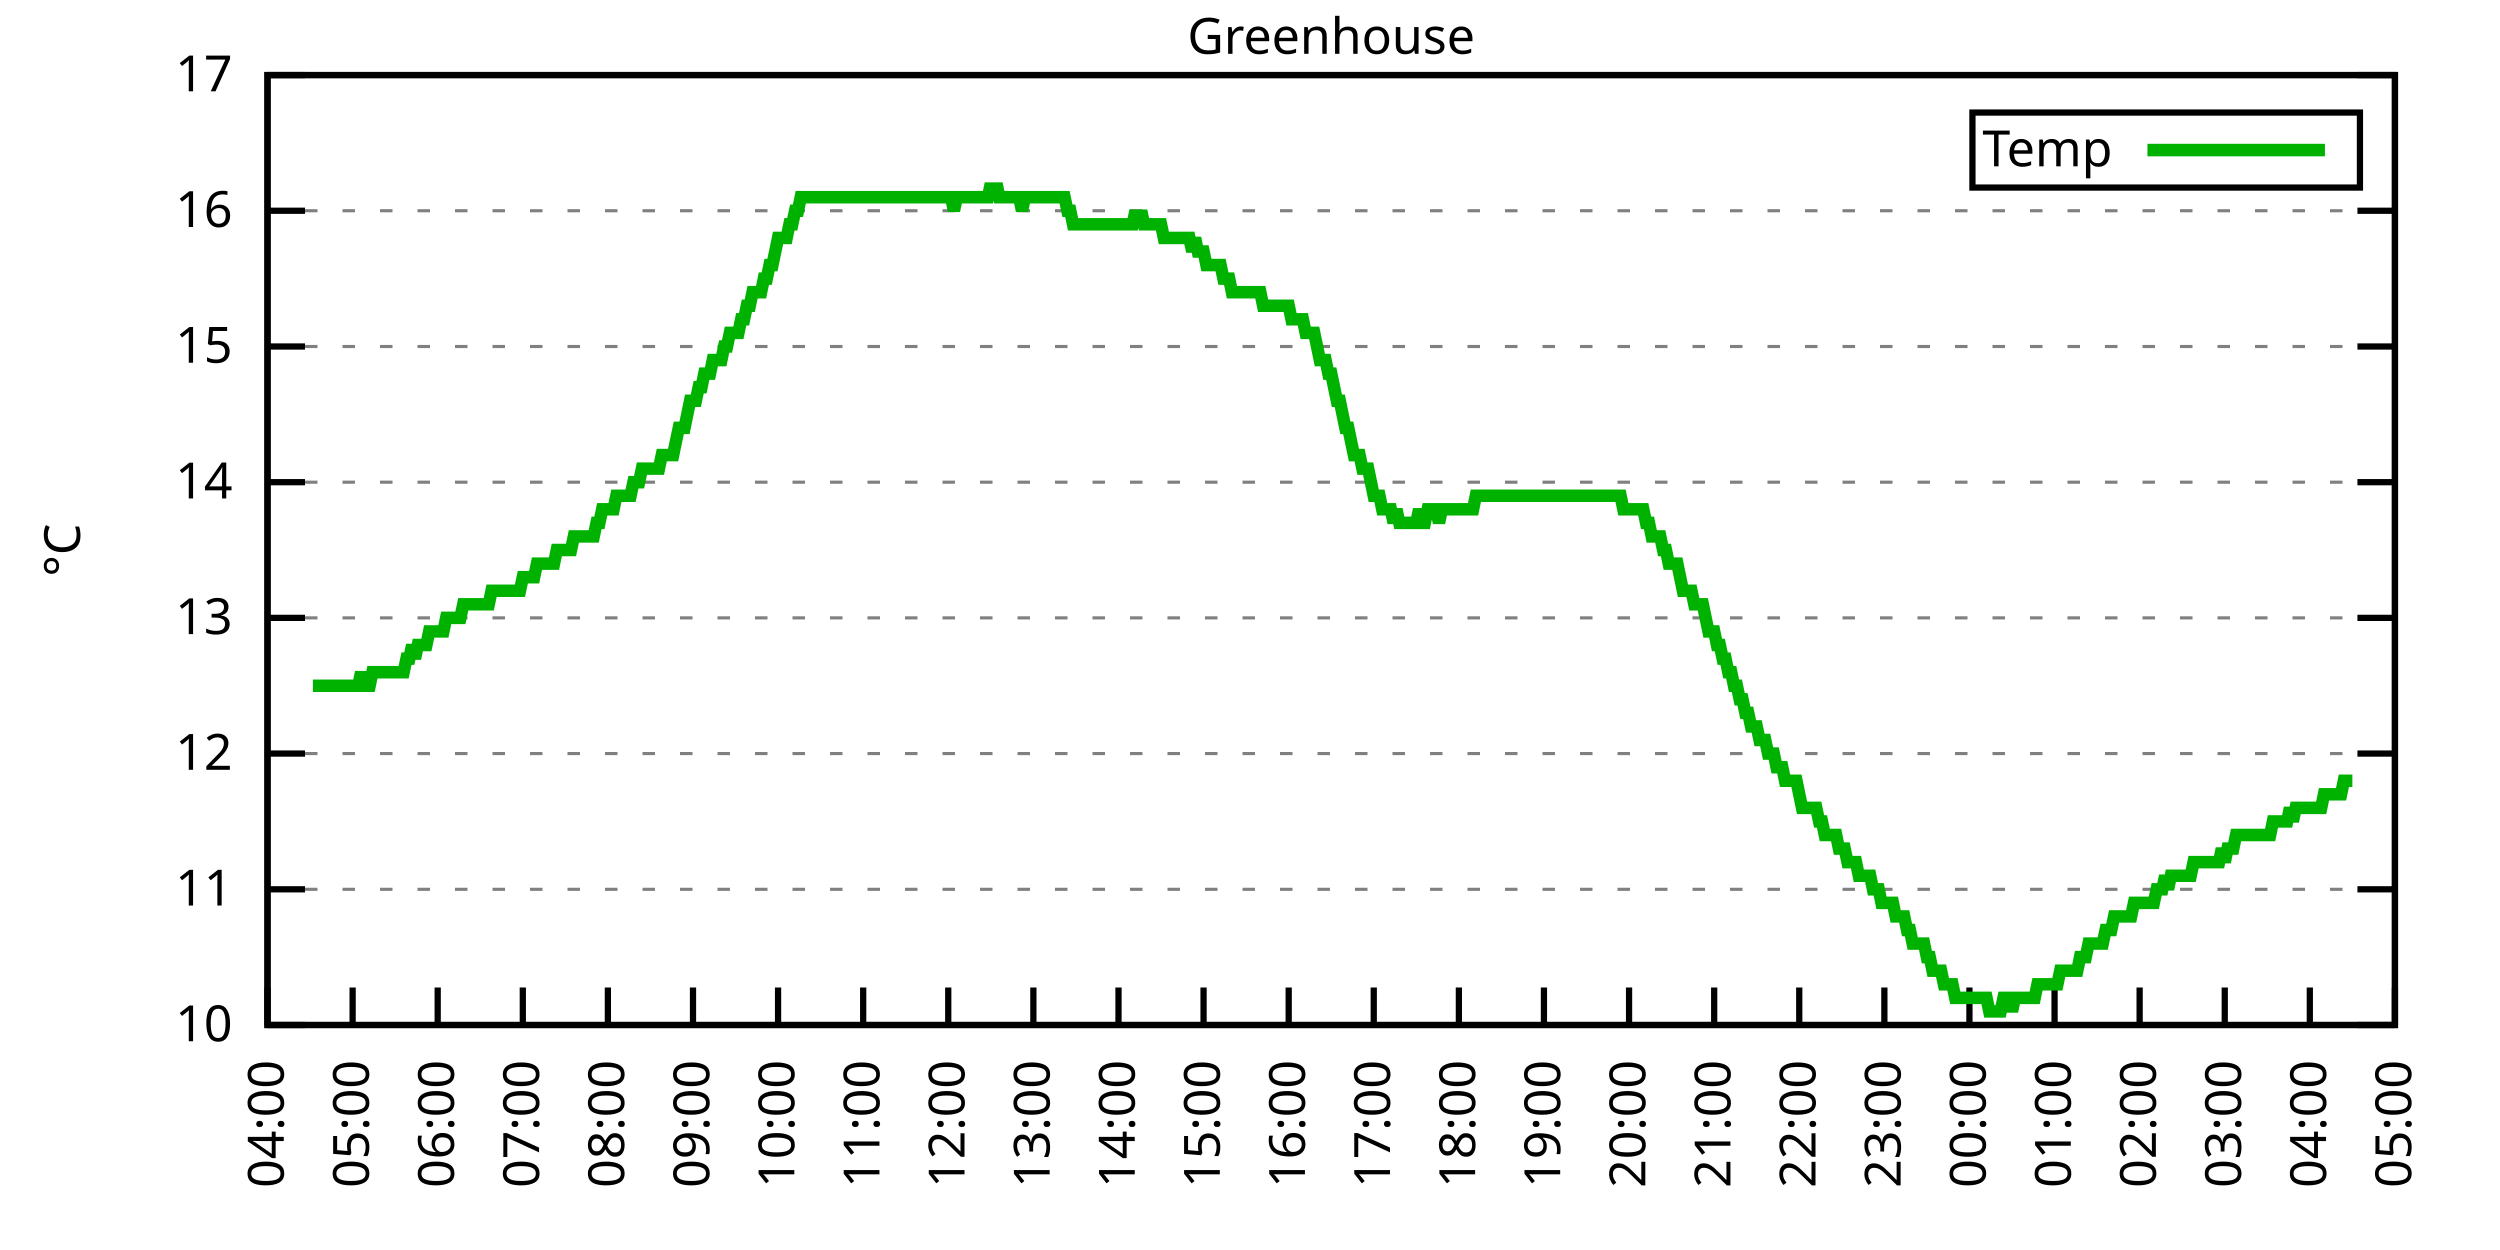
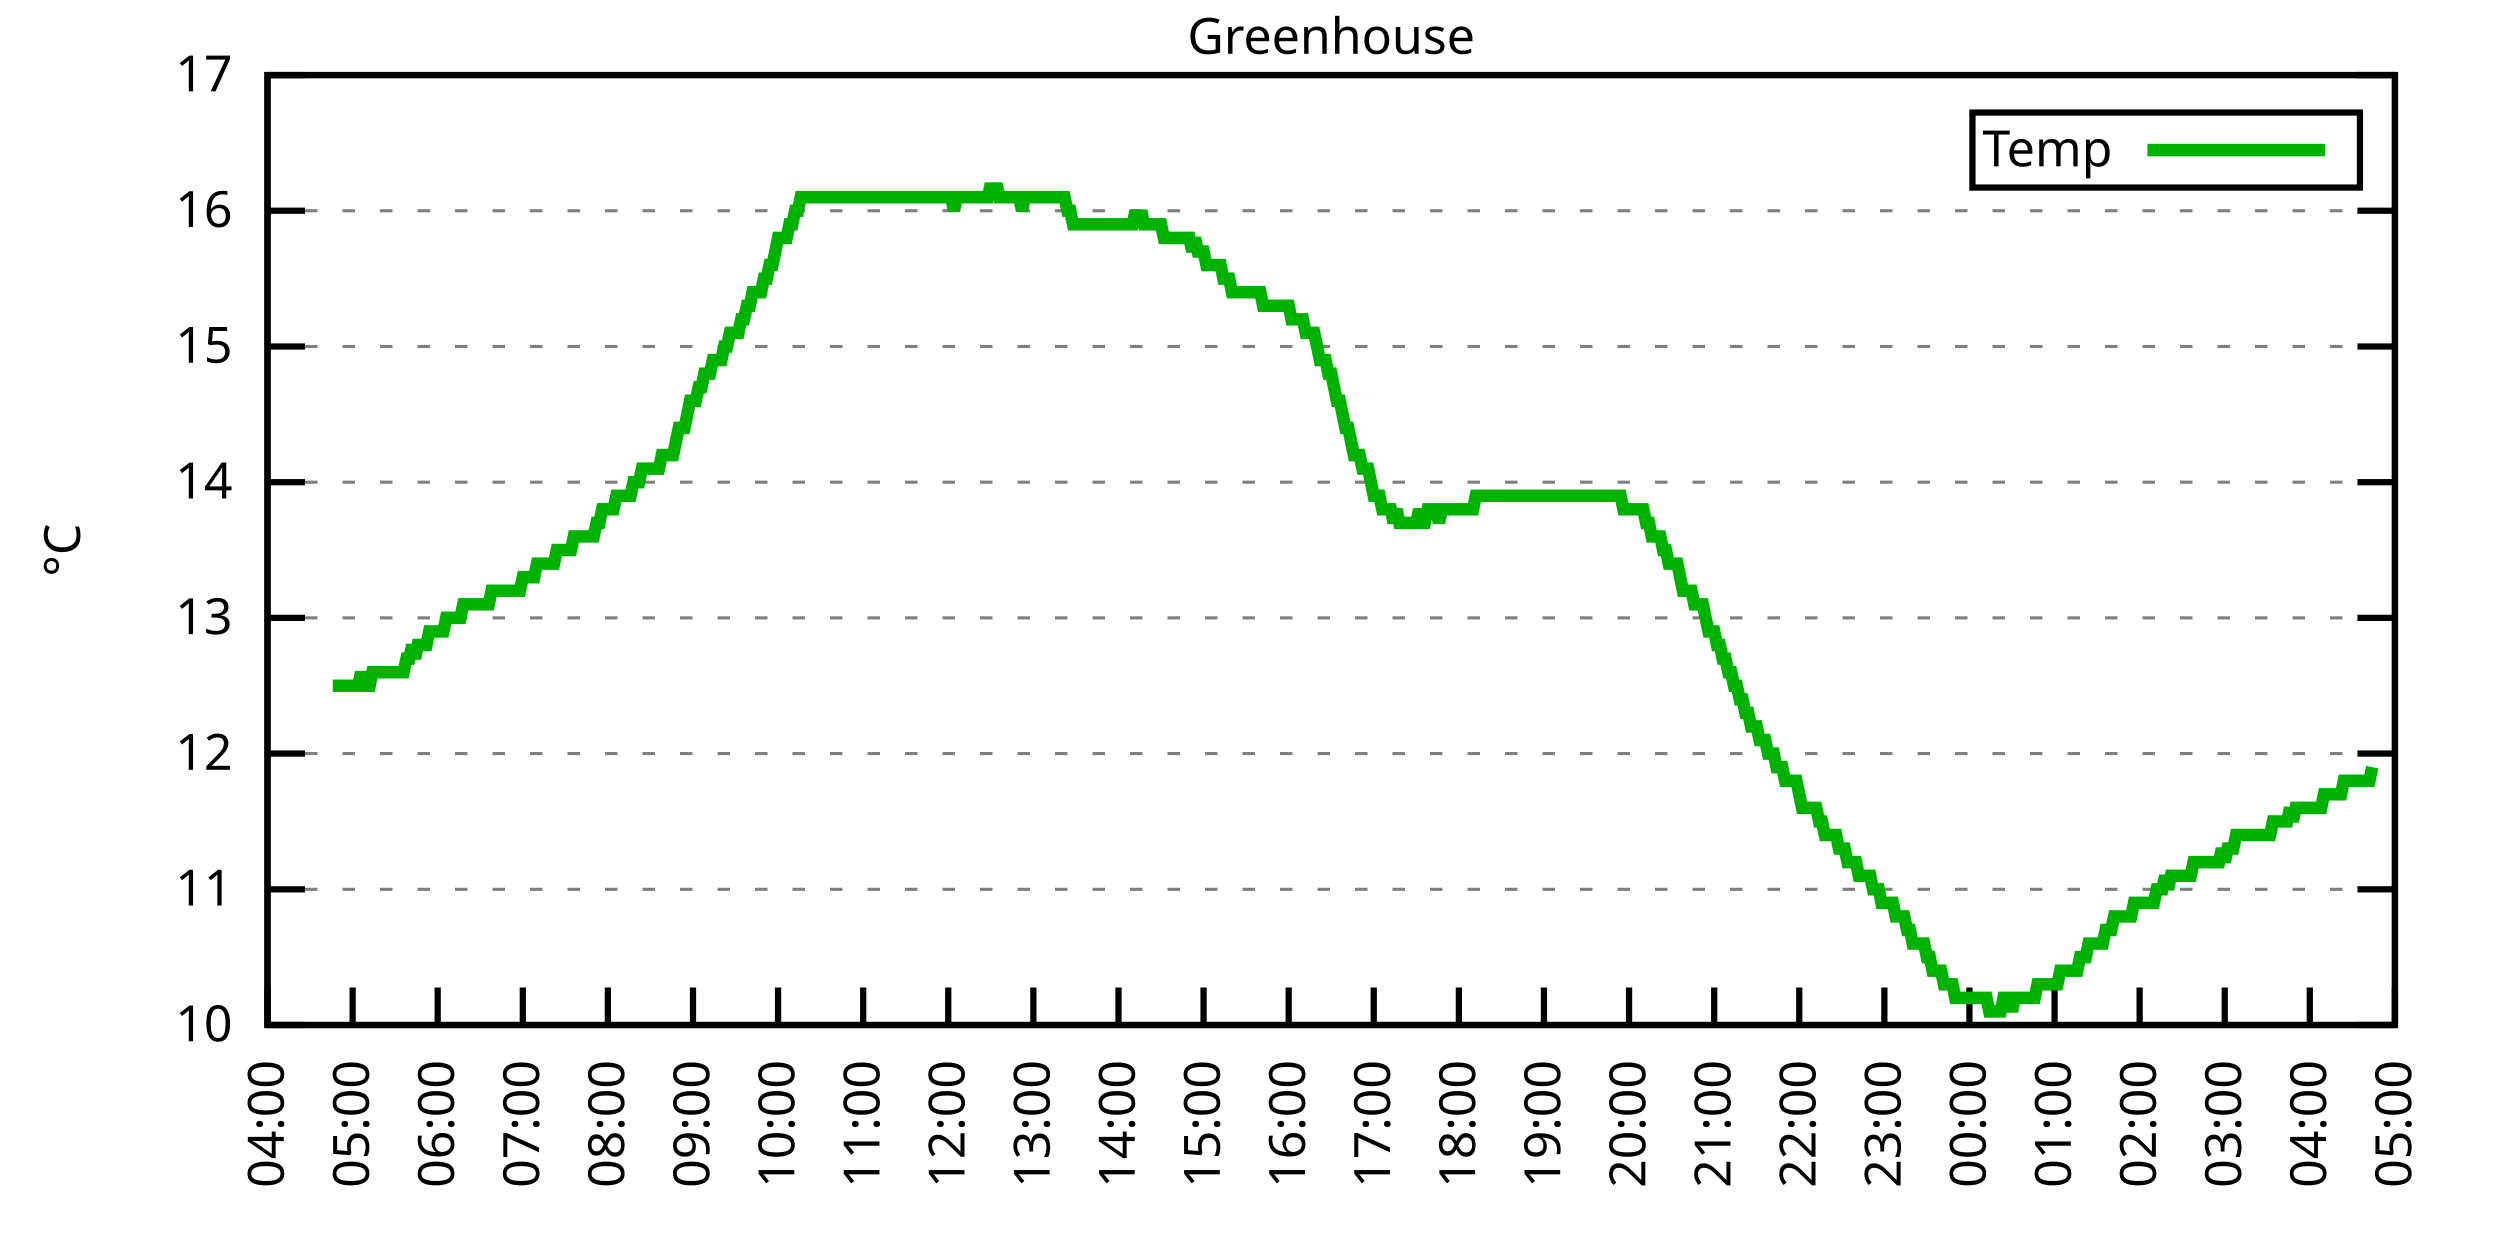
<svg xmlns="http://www.w3.org/2000/svg" xmlns:xlink="http://www.w3.org/1999/xlink" width="400" height="200" viewBox="0 0 400 200">
  <g id="gnuplot_canvas">
    <rect x="0" y="0" width="400" height="200" fill="none" />
    <defs>
      <circle id="gpDot" r="0.5" stroke-width="0.5" stroke="currentColor" />
      <path id="gpPt0" stroke-width="0.333" stroke="currentColor" d="M-1,0 h2 M0,-1 v2" />
      <path id="gpPt1" stroke-width="0.333" stroke="currentColor" d="M-1,-1 L1,1 M1,-1 L-1,1" />
      <path id="gpPt2" stroke-width="0.333" stroke="currentColor" d="M-1,0 L1,0 M0,-1 L0,1 M-1,-1 L1,1 M-1,1 L1,-1" />
      <rect id="gpPt3" stroke-width="0.333" stroke="currentColor" x="-1" y="-1" width="2" height="2" />
      <rect id="gpPt4" stroke-width="0.333" stroke="currentColor" fill="currentColor" x="-1" y="-1" width="2" height="2" />
      <circle id="gpPt5" stroke-width="0.333" stroke="currentColor" cx="0" cy="0" r="1" />
      <use xlink:href="#gpPt5" id="gpPt6" fill="currentColor" stroke="none" />
      <path id="gpPt7" stroke-width="0.333" stroke="currentColor" d="M0,-1.33 L-1.33,0.67 L1.33,0.67 z" />
      <use xlink:href="#gpPt7" id="gpPt8" fill="currentColor" stroke="none" />
      <use xlink:href="#gpPt7" id="gpPt9" stroke="currentColor" transform="rotate(180)" />
      <use xlink:href="#gpPt9" id="gpPt10" fill="currentColor" stroke="none" />
      <use xlink:href="#gpPt3" id="gpPt11" stroke="currentColor" transform="rotate(45)" />
      <use xlink:href="#gpPt11" id="gpPt12" fill="currentColor" stroke="none" />
      <path id="gpPt13" stroke-width="0.333" stroke="currentColor" d="M0,1.330 L1.265,0.411 L0.782,-1.067 L-0.782,-1.076 L-1.265,0.411 z" />
      <use xlink:href="#gpPt13" id="gpPt14" fill="currentColor" stroke="none" />
      <filter id="textbox" filterUnits="objectBoundingBox" x="0" y="0" height="1" width="1">
        <feFlood flood-color="white" flood-opacity="1" result="bgnd" />
        <feComposite in="SourceGraphic" in2="bgnd" operator="atop" />
      </filter>
      <filter id="greybox" filterUnits="objectBoundingBox" x="0" y="0" height="1" width="1">
        <feFlood flood-color="lightgrey" flood-opacity="1" result="grey" />
        <feComposite in="SourceGraphic" in2="grey" operator="atop" />
      </filter>
    </defs>
    <g fill="none" color="white" stroke="currentColor" stroke-width="1.00" stroke-linecap="butt" stroke-linejoin="miter">
</g>
    <g fill="none" color="black" stroke="currentColor" stroke-width="1.00" stroke-linecap="butt" stroke-linejoin="miter">
      <g stroke="none" shape-rendering="crispEdges">
        <polygon fill="rgb(255, 255, 255)" points="42.80,164.00 383.18,164.00 383.18,12.02 42.80,12.02 " />
      </g>
    </g>
    <g fill="none" color="black" stroke="currentColor" stroke-width="1.00" stroke-linecap="butt" stroke-linejoin="miter">
</g>
    <g fill="none" color="black" stroke="black" stroke-width="0.50" stroke-linecap="butt" stroke-linejoin="miter">
</g>
    <g fill="none" color="gray" stroke="currentColor" stroke-width="0.50" stroke-linecap="butt" stroke-linejoin="miter">
      <path stroke="gray" stroke-dasharray="2,4" class="gridline" d="M42.80,164.00 L383.19,164.00  " />
    </g>
    <g fill="none" color="gray" stroke="gray" stroke-width="1.00" stroke-linecap="butt" stroke-linejoin="miter">
</g>
    <g fill="none" color="black" stroke="currentColor" stroke-width="1.00" stroke-linecap="butt" stroke-linejoin="miter">
      <path stroke="black" d="M42.80,164.00 L48.80,164.00 M383.19,164.00 L377.19,164.00  " />
      <g transform="translate(37.20,166.60)" stroke="none" fill="black" font-family="Sans" font-size="8.00" text-anchor="end">
        <text>
          <tspan font-family="Sans"> 10</tspan>
        </text>
      </g>
    </g>
    <g fill="none" color="black" stroke="currentColor" stroke-width="1.00" stroke-linecap="butt" stroke-linejoin="miter">
</g>
    <g fill="none" color="black" stroke="black" stroke-width="0.50" stroke-linecap="butt" stroke-linejoin="miter">
</g>
    <g fill="none" color="gray" stroke="currentColor" stroke-width="0.50" stroke-linecap="butt" stroke-linejoin="miter">
      <path stroke="gray" stroke-dasharray="2,4" class="gridline" d="M42.80,142.29 L383.19,142.29  " />
    </g>
    <g fill="none" color="gray" stroke="gray" stroke-width="1.00" stroke-linecap="butt" stroke-linejoin="miter">
</g>
    <g fill="none" color="black" stroke="currentColor" stroke-width="1.00" stroke-linecap="butt" stroke-linejoin="miter">
      <path stroke="black" d="M42.80,142.29 L48.80,142.29 M383.19,142.29 L377.19,142.29  " />
      <g transform="translate(37.20,144.89)" stroke="none" fill="black" font-family="Sans" font-size="8.00" text-anchor="end">
        <text>
          <tspan font-family="Sans"> 11</tspan>
        </text>
      </g>
    </g>
    <g fill="none" color="black" stroke="currentColor" stroke-width="1.00" stroke-linecap="butt" stroke-linejoin="miter">
</g>
    <g fill="none" color="black" stroke="black" stroke-width="0.50" stroke-linecap="butt" stroke-linejoin="miter">
</g>
    <g fill="none" color="gray" stroke="currentColor" stroke-width="0.50" stroke-linecap="butt" stroke-linejoin="miter">
      <path stroke="gray" stroke-dasharray="2,4" class="gridline" d="M42.80,120.57 L383.19,120.57  " />
    </g>
    <g fill="none" color="gray" stroke="gray" stroke-width="1.00" stroke-linecap="butt" stroke-linejoin="miter">
</g>
    <g fill="none" color="black" stroke="currentColor" stroke-width="1.00" stroke-linecap="butt" stroke-linejoin="miter">
      <path stroke="black" d="M42.80,120.57 L48.80,120.57 M383.19,120.57 L377.19,120.57  " />
      <g transform="translate(37.20,123.17)" stroke="none" fill="black" font-family="Sans" font-size="8.00" text-anchor="end">
        <text>
          <tspan font-family="Sans"> 12</tspan>
        </text>
      </g>
    </g>
    <g fill="none" color="black" stroke="currentColor" stroke-width="1.00" stroke-linecap="butt" stroke-linejoin="miter">
</g>
    <g fill="none" color="black" stroke="black" stroke-width="0.50" stroke-linecap="butt" stroke-linejoin="miter">
</g>
    <g fill="none" color="gray" stroke="currentColor" stroke-width="0.50" stroke-linecap="butt" stroke-linejoin="miter">
      <path stroke="gray" stroke-dasharray="2,4" class="gridline" d="M42.80,98.86 L383.19,98.86  " />
    </g>
    <g fill="none" color="gray" stroke="gray" stroke-width="1.00" stroke-linecap="butt" stroke-linejoin="miter">
</g>
    <g fill="none" color="black" stroke="currentColor" stroke-width="1.00" stroke-linecap="butt" stroke-linejoin="miter">
      <path stroke="black" d="M42.80,98.86 L48.80,98.86 M383.19,98.86 L377.19,98.86  " />
      <g transform="translate(37.20,101.46)" stroke="none" fill="black" font-family="Sans" font-size="8.00" text-anchor="end">
        <text>
          <tspan font-family="Sans"> 13</tspan>
        </text>
      </g>
    </g>
    <g fill="none" color="black" stroke="currentColor" stroke-width="1.00" stroke-linecap="butt" stroke-linejoin="miter">
</g>
    <g fill="none" color="black" stroke="black" stroke-width="0.50" stroke-linecap="butt" stroke-linejoin="miter">
</g>
    <g fill="none" color="gray" stroke="currentColor" stroke-width="0.50" stroke-linecap="butt" stroke-linejoin="miter">
      <path stroke="gray" stroke-dasharray="2,4" class="gridline" d="M42.80,77.15 L383.19,77.15  " />
    </g>
    <g fill="none" color="gray" stroke="gray" stroke-width="1.00" stroke-linecap="butt" stroke-linejoin="miter">
</g>
    <g fill="none" color="black" stroke="currentColor" stroke-width="1.00" stroke-linecap="butt" stroke-linejoin="miter">
      <path stroke="black" d="M42.80,77.15 L48.80,77.15 M383.19,77.15 L377.19,77.15  " />
      <g transform="translate(37.20,79.75)" stroke="none" fill="black" font-family="Sans" font-size="8.00" text-anchor="end">
        <text>
          <tspan font-family="Sans"> 14</tspan>
        </text>
      </g>
    </g>
    <g fill="none" color="black" stroke="currentColor" stroke-width="1.00" stroke-linecap="butt" stroke-linejoin="miter">
</g>
    <g fill="none" color="black" stroke="black" stroke-width="0.50" stroke-linecap="butt" stroke-linejoin="miter">
</g>
    <g fill="none" color="gray" stroke="currentColor" stroke-width="0.50" stroke-linecap="butt" stroke-linejoin="miter">
      <path stroke="gray" stroke-dasharray="2,4" class="gridline" d="M42.80,55.44 L383.19,55.44  " />
    </g>
    <g fill="none" color="gray" stroke="gray" stroke-width="1.00" stroke-linecap="butt" stroke-linejoin="miter">
</g>
    <g fill="none" color="black" stroke="currentColor" stroke-width="1.00" stroke-linecap="butt" stroke-linejoin="miter">
      <path stroke="black" d="M42.80,55.44 L48.80,55.44 M383.19,55.44 L377.19,55.44  " />
      <g transform="translate(37.20,58.04)" stroke="none" fill="black" font-family="Sans" font-size="8.00" text-anchor="end">
        <text>
          <tspan font-family="Sans"> 15</tspan>
        </text>
      </g>
    </g>
    <g fill="none" color="black" stroke="currentColor" stroke-width="1.00" stroke-linecap="butt" stroke-linejoin="miter">
</g>
    <g fill="none" color="black" stroke="black" stroke-width="0.50" stroke-linecap="butt" stroke-linejoin="miter">
</g>
    <g fill="none" color="gray" stroke="currentColor" stroke-width="0.50" stroke-linecap="butt" stroke-linejoin="miter">
      <path stroke="gray" stroke-dasharray="2,4" class="gridline" d="M42.80,33.72 L383.19,33.72  " />
    </g>
    <g fill="none" color="gray" stroke="gray" stroke-width="1.00" stroke-linecap="butt" stroke-linejoin="miter">
</g>
    <g fill="none" color="black" stroke="currentColor" stroke-width="1.00" stroke-linecap="butt" stroke-linejoin="miter">
      <path stroke="black" d="M42.80,33.72 L48.80,33.72 M383.19,33.72 L377.19,33.72  " />
      <g transform="translate(37.20,36.32)" stroke="none" fill="black" font-family="Sans" font-size="8.00" text-anchor="end">
        <text>
          <tspan font-family="Sans"> 16</tspan>
        </text>
      </g>
    </g>
    <g fill="none" color="black" stroke="currentColor" stroke-width="1.00" stroke-linecap="butt" stroke-linejoin="miter">
</g>
    <g fill="none" color="black" stroke="black" stroke-width="0.50" stroke-linecap="butt" stroke-linejoin="miter">
</g>
    <g fill="none" color="gray" stroke="currentColor" stroke-width="0.50" stroke-linecap="butt" stroke-linejoin="miter">
      <path stroke="gray" stroke-dasharray="2,4" class="gridline" d="M42.80,12.01 L383.19,12.01  " />
    </g>
    <g fill="none" color="gray" stroke="gray" stroke-width="1.00" stroke-linecap="butt" stroke-linejoin="miter">
</g>
    <g fill="none" color="black" stroke="currentColor" stroke-width="1.00" stroke-linecap="butt" stroke-linejoin="miter">
      <path stroke="black" d="M42.80,12.01 L48.80,12.01 M383.19,12.01 L377.19,12.01  " />
      <g transform="translate(37.20,14.61)" stroke="none" fill="black" font-family="Sans" font-size="8.00" text-anchor="end">
        <text>
          <tspan font-family="Sans"> 17</tspan>
        </text>
      </g>
    </g>
    <g fill="none" color="black" stroke="currentColor" stroke-width="1.00" stroke-linecap="butt" stroke-linejoin="miter">
      <path stroke="black" d="M42.80,164.00 L42.80,158.00  " />
      <g transform="translate(45.40,169.60) rotate(270.00)" stroke="none" fill="black" font-family="Sans" font-size="8.00" text-anchor="end">
        <text>
          <tspan font-family="Sans">04:00</tspan>
        </text>
      </g>
    </g>
    <g fill="none" color="black" stroke="currentColor" stroke-width="1.00" stroke-linecap="butt" stroke-linejoin="miter">
      <path stroke="black" d="M56.42,164.00 L56.42,158.00  " />
      <g transform="translate(59.02,169.60) rotate(270.00)" stroke="none" fill="black" font-family="Sans" font-size="8.00" text-anchor="end">
        <text>
          <tspan font-family="Sans">05:00</tspan>
        </text>
      </g>
    </g>
    <g fill="none" color="black" stroke="currentColor" stroke-width="1.00" stroke-linecap="butt" stroke-linejoin="miter">
      <path stroke="black" d="M70.03,164.00 L70.03,158.00  " />
      <g transform="translate(72.63,169.60) rotate(270.00)" stroke="none" fill="black" font-family="Sans" font-size="8.00" text-anchor="end">
        <text>
          <tspan font-family="Sans">06:00</tspan>
        </text>
      </g>
    </g>
    <g fill="none" color="black" stroke="currentColor" stroke-width="1.00" stroke-linecap="butt" stroke-linejoin="miter">
      <path stroke="black" d="M83.65,164.00 L83.65,158.00  " />
      <g transform="translate(86.25,169.60) rotate(270.00)" stroke="none" fill="black" font-family="Sans" font-size="8.00" text-anchor="end">
        <text>
          <tspan font-family="Sans">07:00</tspan>
        </text>
      </g>
    </g>
    <g fill="none" color="black" stroke="currentColor" stroke-width="1.00" stroke-linecap="butt" stroke-linejoin="miter">
      <path stroke="black" d="M97.26,164.00 L97.26,158.00  " />
      <g transform="translate(99.86,169.60) rotate(270.00)" stroke="none" fill="black" font-family="Sans" font-size="8.00" text-anchor="end">
        <text>
          <tspan font-family="Sans">08:00</tspan>
        </text>
      </g>
    </g>
    <g fill="none" color="black" stroke="currentColor" stroke-width="1.00" stroke-linecap="butt" stroke-linejoin="miter">
      <path stroke="black" d="M110.88,164.00 L110.88,158.00  " />
      <g transform="translate(113.48,169.60) rotate(270.00)" stroke="none" fill="black" font-family="Sans" font-size="8.00" text-anchor="end">
        <text>
          <tspan font-family="Sans">09:00</tspan>
        </text>
      </g>
    </g>
    <g fill="none" color="black" stroke="currentColor" stroke-width="1.00" stroke-linecap="butt" stroke-linejoin="miter">
      <path stroke="black" d="M124.49,164.00 L124.49,158.00  " />
      <g transform="translate(127.09,169.60) rotate(270.00)" stroke="none" fill="black" font-family="Sans" font-size="8.00" text-anchor="end">
        <text>
          <tspan font-family="Sans">10:00</tspan>
        </text>
      </g>
    </g>
    <g fill="none" color="black" stroke="currentColor" stroke-width="1.00" stroke-linecap="butt" stroke-linejoin="miter">
      <path stroke="black" d="M138.11,164.00 L138.11,158.00  " />
      <g transform="translate(140.71,169.60) rotate(270.00)" stroke="none" fill="black" font-family="Sans" font-size="8.00" text-anchor="end">
        <text>
          <tspan font-family="Sans">11:00</tspan>
        </text>
      </g>
    </g>
    <g fill="none" color="black" stroke="currentColor" stroke-width="1.00" stroke-linecap="butt" stroke-linejoin="miter">
      <path stroke="black" d="M151.72,164.00 L151.72,158.00  " />
      <g transform="translate(154.32,169.60) rotate(270.00)" stroke="none" fill="black" font-family="Sans" font-size="8.00" text-anchor="end">
        <text>
          <tspan font-family="Sans">12:00</tspan>
        </text>
      </g>
    </g>
    <g fill="none" color="black" stroke="currentColor" stroke-width="1.00" stroke-linecap="butt" stroke-linejoin="miter">
      <path stroke="black" d="M165.34,164.00 L165.34,158.00  " />
      <g transform="translate(167.94,169.60) rotate(270.00)" stroke="none" fill="black" font-family="Sans" font-size="8.00" text-anchor="end">
        <text>
          <tspan font-family="Sans">13:00</tspan>
        </text>
      </g>
    </g>
    <g fill="none" color="black" stroke="currentColor" stroke-width="1.00" stroke-linecap="butt" stroke-linejoin="miter">
      <path stroke="black" d="M178.96,164.00 L178.96,158.00  " />
      <g transform="translate(181.56,169.60) rotate(270.00)" stroke="none" fill="black" font-family="Sans" font-size="8.00" text-anchor="end">
        <text>
          <tspan font-family="Sans">14:00</tspan>
        </text>
      </g>
    </g>
    <g fill="none" color="black" stroke="currentColor" stroke-width="1.00" stroke-linecap="butt" stroke-linejoin="miter">
      <path stroke="black" d="M192.57,164.00 L192.57,158.00  " />
      <g transform="translate(195.17,169.60) rotate(270.00)" stroke="none" fill="black" font-family="Sans" font-size="8.00" text-anchor="end">
        <text>
          <tspan font-family="Sans">15:00</tspan>
        </text>
      </g>
    </g>
    <g fill="none" color="black" stroke="currentColor" stroke-width="1.00" stroke-linecap="butt" stroke-linejoin="miter">
      <path stroke="black" d="M206.19,164.00 L206.19,158.00  " />
      <g transform="translate(208.79,169.60) rotate(270.00)" stroke="none" fill="black" font-family="Sans" font-size="8.00" text-anchor="end">
        <text>
          <tspan font-family="Sans">16:00</tspan>
        </text>
      </g>
    </g>
    <g fill="none" color="black" stroke="currentColor" stroke-width="1.00" stroke-linecap="butt" stroke-linejoin="miter">
      <path stroke="black" d="M219.80,164.00 L219.80,158.00  " />
      <g transform="translate(222.40,169.60) rotate(270.00)" stroke="none" fill="black" font-family="Sans" font-size="8.00" text-anchor="end">
        <text>
          <tspan font-family="Sans">17:00</tspan>
        </text>
      </g>
    </g>
    <g fill="none" color="black" stroke="currentColor" stroke-width="1.00" stroke-linecap="butt" stroke-linejoin="miter">
      <path stroke="black" d="M233.42,164.00 L233.42,158.00  " />
      <g transform="translate(236.02,169.60) rotate(270.00)" stroke="none" fill="black" font-family="Sans" font-size="8.00" text-anchor="end">
        <text>
          <tspan font-family="Sans">18:00</tspan>
        </text>
      </g>
    </g>
    <g fill="none" color="black" stroke="currentColor" stroke-width="1.00" stroke-linecap="butt" stroke-linejoin="miter">
      <path stroke="black" d="M247.03,164.00 L247.03,158.00  " />
      <g transform="translate(249.63,169.60) rotate(270.00)" stroke="none" fill="black" font-family="Sans" font-size="8.00" text-anchor="end">
        <text>
          <tspan font-family="Sans">19:00</tspan>
        </text>
      </g>
    </g>
    <g fill="none" color="black" stroke="currentColor" stroke-width="1.00" stroke-linecap="butt" stroke-linejoin="miter">
      <path stroke="black" d="M260.65,164.00 L260.65,158.00  " />
      <g transform="translate(263.25,169.60) rotate(270.00)" stroke="none" fill="black" font-family="Sans" font-size="8.00" text-anchor="end">
        <text>
          <tspan font-family="Sans">20:00</tspan>
        </text>
      </g>
    </g>
    <g fill="none" color="black" stroke="currentColor" stroke-width="1.00" stroke-linecap="butt" stroke-linejoin="miter">
      <path stroke="black" d="M274.27,164.00 L274.27,158.00  " />
      <g transform="translate(276.87,169.60) rotate(270.00)" stroke="none" fill="black" font-family="Sans" font-size="8.00" text-anchor="end">
        <text>
          <tspan font-family="Sans">21:00</tspan>
        </text>
      </g>
    </g>
    <g fill="none" color="black" stroke="currentColor" stroke-width="1.00" stroke-linecap="butt" stroke-linejoin="miter">
      <path stroke="black" d="M287.88,164.00 L287.88,158.00  " />
      <g transform="translate(290.48,169.60) rotate(270.00)" stroke="none" fill="black" font-family="Sans" font-size="8.00" text-anchor="end">
        <text>
          <tspan font-family="Sans">22:00</tspan>
        </text>
      </g>
    </g>
    <g fill="none" color="black" stroke="currentColor" stroke-width="1.00" stroke-linecap="butt" stroke-linejoin="miter">
      <path stroke="black" d="M301.50,164.00 L301.50,158.00  " />
      <g transform="translate(304.10,169.60) rotate(270.00)" stroke="none" fill="black" font-family="Sans" font-size="8.00" text-anchor="end">
        <text>
          <tspan font-family="Sans">23:00</tspan>
        </text>
      </g>
    </g>
    <g fill="none" color="black" stroke="currentColor" stroke-width="1.00" stroke-linecap="butt" stroke-linejoin="miter">
      <path stroke="black" d="M315.11,164.00 L315.11,158.00  " />
      <g transform="translate(317.71,169.60) rotate(270.00)" stroke="none" fill="black" font-family="Sans" font-size="8.00" text-anchor="end">
        <text>
          <tspan font-family="Sans">00:00</tspan>
        </text>
      </g>
    </g>
    <g fill="none" color="black" stroke="currentColor" stroke-width="1.00" stroke-linecap="butt" stroke-linejoin="miter">
      <path stroke="black" d="M328.73,164.00 L328.73,158.00  " />
      <g transform="translate(331.33,169.60) rotate(270.00)" stroke="none" fill="black" font-family="Sans" font-size="8.00" text-anchor="end">
        <text>
          <tspan font-family="Sans">01:00</tspan>
        </text>
      </g>
    </g>
    <g fill="none" color="black" stroke="currentColor" stroke-width="1.00" stroke-linecap="butt" stroke-linejoin="miter">
      <path stroke="black" d="M342.34,164.00 L342.34,158.00  " />
      <g transform="translate(344.94,169.60) rotate(270.00)" stroke="none" fill="black" font-family="Sans" font-size="8.00" text-anchor="end">
        <text>
          <tspan font-family="Sans">02:00</tspan>
        </text>
      </g>
    </g>
    <g fill="none" color="black" stroke="currentColor" stroke-width="1.00" stroke-linecap="butt" stroke-linejoin="miter">
      <path stroke="black" d="M355.96,164.00 L355.96,158.00  " />
      <g transform="translate(358.56,169.60) rotate(270.00)" stroke="none" fill="black" font-family="Sans" font-size="8.00" text-anchor="end">
        <text>
          <tspan font-family="Sans">03:00</tspan>
        </text>
      </g>
    </g>
    <g fill="none" color="black" stroke="currentColor" stroke-width="1.00" stroke-linecap="butt" stroke-linejoin="miter">
      <path stroke="black" d="M369.57,164.00 L369.57,158.00  " />
      <g transform="translate(372.17,169.60) rotate(270.00)" stroke="none" fill="black" font-family="Sans" font-size="8.00" text-anchor="end">
        <text>
          <tspan font-family="Sans">04:00</tspan>
        </text>
      </g>
    </g>
    <g fill="none" color="black" stroke="currentColor" stroke-width="1.00" stroke-linecap="butt" stroke-linejoin="miter">
      <path stroke="black" d="M383.19,164.00 L383.19,158.00  " />
      <g transform="translate(385.79,169.60) rotate(270.00)" stroke="none" fill="black" font-family="Sans" font-size="8.00" text-anchor="end">
        <text>
          <tspan font-family="Sans">05:00</tspan>
        </text>
      </g>
    </g>
    <g fill="none" color="black" stroke="currentColor" stroke-width="1.00" stroke-linecap="butt" stroke-linejoin="miter">
</g>
    <g fill="none" color="black" stroke="currentColor" stroke-width="1.00" stroke-linecap="butt" stroke-linejoin="miter">
      <path stroke="black" d="M42.80,12.01 L42.80,164.00 L383.19,164.00 L383.19,12.01 L42.80,12.01 Z  " />
    </g>
    <g fill="none" color="black" stroke="currentColor" stroke-width="1.00" stroke-linecap="butt" stroke-linejoin="miter">
</g>
    <g fill="none" color="black" stroke="currentColor" stroke-width="1.00" stroke-linecap="butt" stroke-linejoin="miter">
      <path stroke="black" d="M315.59,30.01 L315.59,18.01 L377.59,18.01 L377.59,30.01 L315.59,30.01 Z  " />
    </g>
    <g id="Greenhouse_plot_1">
      <g fill="none" color="white" stroke="black" stroke-width="2.00" stroke-linecap="butt" stroke-linejoin="miter">
</g>
      <g fill="none" color="black" stroke="currentColor" stroke-width="2.00" stroke-linecap="butt" stroke-linejoin="miter">
        <g transform="translate(337.99,26.61)" stroke="none" fill="black" font-family="Sans" font-size="8.00" text-anchor="end">
          <text>
            <tspan font-family="Sans">Temp</tspan>
          </text>
        </g>
      </g>
      <g fill="none" color="black" stroke="currentColor" stroke-width="2.00" stroke-linecap="butt" stroke-linejoin="miter">
-         <path stroke="rgb(  0, 178,   0)" d="M343.59,24.01 L371.99,24.01 M50.06,109.72 L50.52,109.72 L50.97,109.72 L51.42,109.72 L51.88,109.72 L52.33,109.72   L52.78,109.72 L53.24,109.72 L53.69,109.72 L54.15,109.72 L54.60,109.72 L55.05,109.72 L55.51,109.72 L55.96,109.72   L56.42,109.72 L56.87,109.72 L57.32,109.72 L57.78,107.55 L58.23,109.72 L58.68,109.72 L59.14,109.72 L59.59,107.55   L60.05,107.55 L60.50,107.55 L60.95,107.55 L61.41,107.55 L61.86,107.55 L62.32,107.55 L62.77,107.55 L63.22,107.55   L63.68,107.55 L64.13,107.55 L64.58,107.55 L65.04,105.38 L65.49,105.38 L65.95,103.20 L66.40,105.38 L66.85,103.20   L67.31,103.20 L67.76,103.20 L68.22,103.20 L68.67,101.03 L69.12,101.03 L69.58,101.03 L70.03,101.03 L70.49,101.03   L70.94,101.03 L71.39,98.86 L71.85,98.86 L72.30,98.86 L72.75,98.86 L73.21,98.86 L73.66,98.86 L74.12,96.69   L74.57,96.69 L75.02,96.69 L75.48,96.69 L75.93,96.69 L76.39,96.69 L76.84,96.69 L77.29,96.69 L77.75,96.69   L78.20,96.69 L78.65,94.52 L79.11,94.52 L79.56,94.52 L80.02,94.52 L80.47,94.52 L80.92,94.52 L81.38,94.52   L81.83,94.52 L82.29,94.52 L82.74,94.52 L83.19,94.52 L83.65,92.35 L84.10,92.35 L84.55,92.35 L85.01,92.35   L85.46,92.35 L85.92,90.18 L86.37,90.18 L86.82,90.18 L87.28,90.18 L87.73,90.18 L88.19,90.18 L88.64,90.18   L89.09,88.00 L89.55,88.00 L90.00,88.00 L90.45,88.00 L90.91,88.00 L91.36,88.00 L91.82,85.83 L92.27,85.83   L92.72,85.83 L93.18,85.83 L93.63,85.83 L94.09,85.83 L94.54,85.83 L94.99,85.83 L95.45,83.66 L95.90,83.66   L96.35,81.49 L96.81,81.49 L97.26,81.49 L97.72,81.49 L98.17,81.49 L98.62,79.32 L99.08,79.32 L99.53,79.32   L99.99,79.32 L100.44,79.32 L100.89,79.32 L101.35,77.15 L101.80,77.15 L102.25,77.15 L102.71,74.98 L103.16,74.98   L103.62,74.98 L104.07,74.98 L104.52,74.98 L104.98,74.98 L105.43,74.98 L105.89,72.81 L106.34,72.81 L106.79,72.81   L107.25,72.81 L107.70,72.81 L108.15,70.63 L108.61,68.46 L109.06,68.46 L109.52,68.46 L109.97,66.29 L110.42,64.12   L110.88,64.12 L111.33,64.12 L111.79,61.95 L112.24,61.95 L112.69,59.78 L113.15,59.78 L113.60,59.78 L114.05,57.61   L114.51,57.61 L114.96,57.61 L115.42,57.61 L115.87,55.44 L116.32,55.44 L116.78,53.26 L117.23,53.26 L117.69,53.26   L118.14,53.26 L118.59,51.09 L119.05,51.09 L119.50,48.92 L119.96,48.92 L120.41,46.75 L120.86,46.75 L121.32,46.75   L121.77,46.75 L122.22,44.58 L122.68,44.58 L123.13,42.41 L123.59,42.41 L124.04,40.24 L124.49,38.07 L124.95,38.07   L125.40,38.07 L125.86,38.07 L126.31,35.89 L126.76,35.89 L127.22,33.72 L127.67,33.72 L128.12,31.55 L128.58,31.55   L129.03,31.55 L129.49,31.55 L129.94,31.55 L130.39,31.55 L130.85,31.55 L131.30,31.55 L131.76,31.55 L132.21,31.55   L132.66,31.55 L133.12,31.55 L133.57,31.55 L134.02,31.55 L134.48,31.55 L134.93,31.55 L135.39,31.55 L135.84,31.55   L136.29,31.55 L136.75,31.55 L137.20,31.55 L137.66,31.55 L138.11,31.55 L138.56,31.55 L139.02,31.55 L139.47,31.55   L139.92,31.55 L140.38,31.55 L140.83,31.55 L141.29,31.55 L141.74,31.55 L142.19,31.55 L142.65,31.55 L143.10,31.55   L143.56,31.55 L144.01,31.55 L144.46,31.55 L144.92,31.55 L145.37,31.55 L145.82,31.55 L146.28,31.55 L146.73,31.55   L147.19,31.55 L147.64,31.55 L148.09,31.55 L148.55,31.55 L149.00,31.55 L149.46,31.55 L149.91,31.55 L150.36,31.55   L150.82,31.55 L151.27,31.55 L151.72,31.55 L152.18,31.55 L152.63,33.72 L153.09,31.55 L153.54,31.55 L153.99,31.55   L154.45,31.55 L154.90,31.55 L155.36,31.55 L155.81,31.55 L156.26,31.55 L156.72,31.55 L157.17,31.55 L157.62,31.55   L158.08,31.55 L158.53,29.38 L158.99,31.55 L159.44,29.38 L159.89,31.55 L160.35,31.55 L160.80,31.55 L161.26,31.55   L161.71,31.55 L162.16,31.55 L162.62,31.55 L163.07,31.55 L163.52,33.72 L163.98,31.55 L164.43,31.55 L164.89,31.55   L165.34,31.55 L165.79,31.55 L166.25,31.55 L166.70,31.55 L167.16,31.55 L167.61,31.55 L168.06,31.55 L168.52,31.55   L168.97,31.55 L169.43,31.55 L169.88,31.55 L170.33,31.55 L170.79,33.72 L171.24,33.72 L171.69,35.89 L172.15,35.89   L172.60,35.89 L173.06,35.89 L173.51,35.89 L173.96,35.89 L174.42,35.89 L174.87,35.89 L175.33,35.89 L175.78,35.89   L176.23,35.89 L176.69,35.89 L177.14,35.89 L177.59,35.89 L178.05,35.89 L178.50,35.89 L178.96,35.89 L179.41,35.89   L179.86,35.89 L180.32,35.89 L180.77,35.89 L181.23,35.89 L181.68,33.72 L182.13,35.89 L182.59,33.72 L183.04,35.89   L183.49,35.89 L183.95,35.89 L184.40,35.89 L184.86,35.89 L185.31,35.89 L185.76,35.89 L186.22,38.07 L186.67,38.07   L187.13,38.07 L187.58,38.07 L188.03,38.07 L188.49,38.07 L188.94,38.07 L189.39,38.07 L189.85,38.07 L190.30,38.07   L190.76,40.24 L191.21,38.07 L191.66,40.24 L192.12,40.24 L192.57,40.24 L193.03,42.41 L193.48,42.41 L193.93,42.41   L194.39,42.41 L194.84,42.41 L195.29,42.41 L195.75,44.58 L196.20,44.58 L196.66,44.58 L197.11,46.75 L197.56,46.75   L198.02,46.75 L198.47,46.75 L198.93,46.75 L199.38,46.75 L199.83,46.75 L200.29,46.75 L200.74,46.75 L201.19,46.75   L201.65,46.75 L202.10,48.92 L202.56,48.92 L203.01,48.92 L203.46,48.92 L203.92,48.92 L204.37,48.92 L204.83,48.92   L205.28,48.92 L205.73,48.92 L206.19,48.92 L206.64,51.09 L207.09,51.09 L207.55,51.09 L208.00,51.09 L208.46,51.09   L208.91,53.26 L209.36,53.26 L209.82,53.26 L210.27,53.26 L210.73,55.44 L211.18,57.61 L211.63,57.61 L212.09,57.61   L212.54,59.78 L213.00,59.78 L213.45,61.95 L213.90,64.12 L214.36,64.12 L214.81,66.29 L215.26,68.46 L215.72,68.46   L216.17,70.63 L216.63,72.81 L217.08,72.81 L217.53,72.81 L217.99,74.98 L218.44,74.98 L218.90,74.98 L219.35,77.15   L219.80,79.32 L220.26,79.32 L220.71,79.32 L221.16,81.49 L221.62,81.49 L222.07,81.49 L222.53,81.49 L222.98,83.66   L223.43,81.49 L223.89,83.66 L224.34,83.66 L224.80,83.66 L225.25,83.66 L225.70,83.66 L226.16,83.66 L226.61,83.66   L227.06,81.49 L227.52,83.66 L227.97,83.66 L228.43,81.49 L228.88,81.49 L229.33,81.49 L229.79,81.49 L230.24,83.66   L230.70,81.49 L231.15,81.49 L231.60,81.49 L232.06,81.49 L232.51,81.49 L232.96,81.49 L233.42,81.49 L233.87,81.49   L234.33,81.49 L234.78,81.49 L235.23,81.49 L235.69,81.49 L236.14,79.32 L236.60,79.32 L237.05,79.32 L237.50,79.32   L237.96,79.32 L238.41,79.32 L238.86,79.32 L239.32,79.32 L239.77,79.32 L240.23,79.32 L240.68,79.32 L241.13,79.32   L241.59,79.32 L242.04,79.32 L242.50,79.32 L242.95,79.32 L243.40,79.32 L243.86,79.32 L244.31,79.32 L244.76,79.32   L245.22,79.32 L245.67,79.32 L246.13,79.32 L246.58,79.32 L247.03,79.32 L247.49,79.32 L247.94,79.32 L248.40,79.32   L248.85,79.32 L249.30,79.32 L249.76,79.32 L250.21,79.32 L250.66,79.32 L251.12,79.32 L251.57,79.32 L252.03,79.32   L252.48,79.32 L252.93,79.32 L253.39,79.32 L253.84,79.32 L254.30,79.32 L254.75,79.32 L255.20,79.32 L255.66,79.32   L256.11,79.32 L256.56,79.32 L257.02,79.32 L257.47,79.32 L257.93,79.32 L258.38,79.32 L258.83,79.32 L259.29,79.32   L259.74,81.49 L260.20,81.49 L260.65,81.49 L261.10,81.49 L261.56,81.49 L262.01,81.49 L262.47,81.49 L262.92,81.49   L263.37,83.66 L263.83,83.66 L264.28,85.83 L264.73,85.83 L265.19,85.83 L265.64,85.83 L266.10,88.00 L266.55,88.00   L267.00,90.18 L267.46,90.18 L267.91,90.18 L268.37,90.18 L268.82,92.35 L269.27,94.52 L269.73,94.52 L270.18,94.52   L270.63,94.52 L271.09,96.69 L271.54,96.69 L272.00,96.69 L272.45,96.69 L272.90,98.86 L273.36,101.03 L273.81,101.03   L274.27,101.03 L274.72,103.20 L275.17,103.20 L275.63,105.38 L276.08,105.38 L276.53,107.55 L276.99,107.55 L277.44,109.72   L277.90,109.72 L278.35,111.89 L278.80,111.89 L279.26,114.06 L279.71,114.06 L280.17,116.23 L280.62,116.23 L281.07,116.23   L281.53,118.40 L281.98,118.40 L282.43,118.40 L282.89,120.57 L283.34,120.57 L283.80,120.57 L284.25,122.75 L284.70,122.75   L285.16,122.75 L285.61,124.92 L286.07,124.92 L286.52,124.92 L286.97,124.92 L287.43,124.92 L287.88,127.09 L288.33,129.26   L288.79,129.26 L289.24,129.26 L289.70,129.26 L290.15,129.26 L290.60,129.26 L291.06,131.43 L291.51,131.43 L291.97,133.60   L292.42,133.60 L292.87,133.60 L293.33,133.60 L293.78,133.60 L294.23,135.77 L294.69,135.77 L295.14,135.77 L295.60,137.94   L296.05,137.94 L296.50,137.94 L296.96,137.94 L297.41,140.12 L297.87,140.12 L298.32,140.12 L298.77,140.12 L299.23,140.12   L299.68,142.29 L300.13,142.29 L300.59,142.29 L301.04,144.46 L301.50,144.46 L301.95,144.46 L302.40,144.46 L302.86,144.46   L303.31,146.63 L303.77,146.63 L304.22,146.63 L304.67,146.63 L305.13,148.80 L305.58,148.80 L306.03,150.97 L306.49,150.97   L306.94,150.97 L307.40,150.97 L307.85,150.97 L308.30,153.14 L308.76,153.14 L309.21,155.31 L309.67,155.31 L310.12,155.31   L310.57,155.31 L311.03,157.49 L311.48,157.49 L311.94,157.49 L312.39,157.49 L312.84,159.66 L313.30,159.66 L313.75,159.66   L314.20,159.66 L314.66,159.66 L315.11,159.66 L315.57,159.66 L316.02,159.66 L316.47,159.66 L316.93,159.66 L317.38,159.66   L317.84,159.66 L318.29,161.83 L318.74,161.83 L319.20,161.83 L319.65,161.83 L320.10,161.83 L320.56,159.66 L321.01,159.66   L321.47,159.66 L321.92,161.83 L322.37,159.66 L322.83,159.66 L323.28,159.66 L323.74,159.66 L324.19,159.66 L324.64,159.66   L325.10,159.66 L325.55,159.66 L326.00,157.49 L326.46,157.49 L326.91,157.49 L327.37,157.49 L327.82,157.49 L328.27,157.49   L328.73,157.49 L329.18,157.49 L329.64,155.31 L330.09,155.31 L330.54,155.31 L331.00,155.31 L331.45,155.31 L331.90,155.31   L332.36,155.31 L332.81,153.14 L333.27,153.14 L333.72,153.14 L334.17,150.97 L334.63,150.97 L335.08,150.97 L335.54,150.97   L335.99,150.97 L336.44,150.97 L336.90,148.80 L337.35,148.80 L337.80,148.80 L338.26,146.63 L338.71,146.63 L339.17,146.63   L339.62,146.63 L340.07,146.63 L340.53,146.63 L340.98,146.63 L341.44,144.46 L341.89,144.46 L342.34,144.46 L342.80,144.46   L343.25,144.46 L343.70,144.46 L344.16,144.46 L344.61,144.46 L345.07,142.29 L345.52,142.29 L345.97,142.29 L346.43,140.12   L346.88,142.29 L347.34,140.12 L347.79,140.12 L348.24,140.12 L348.70,140.12 L349.15,140.12 L349.60,140.12 L350.06,140.12   L350.51,140.12 L350.97,137.94 L351.42,137.94 L351.87,137.94 L352.33,137.94 L352.78,137.94 L353.24,137.94 L353.69,137.94   L354.14,137.94 L354.60,137.94 L355.05,137.94 L355.50,135.77 L355.96,137.94 L356.41,135.77 L356.87,135.77 L357.32,135.77   L357.77,133.60 L358.23,133.60 L358.68,133.60 L359.14,133.60 L359.59,133.60 L360.04,133.60 L360.50,133.60 L360.95,133.60   L361.41,133.60 L361.86,133.60 L362.31,133.60 L362.77,133.60 L363.22,133.60 L363.67,131.43 L364.13,131.43 L364.58,131.43   L365.04,131.43 L365.49,131.43 L365.94,131.43 L366.40,129.26 L366.85,131.43 L367.31,129.26 L367.76,129.26 L368.21,129.26   L368.67,129.26 L369.12,129.26 L369.57,129.26 L370.03,129.26 L370.48,129.26 L370.94,129.26 L371.39,129.26 L371.84,127.09   L372.30,127.09 L372.75,127.09 L373.21,127.09 L373.66,127.09 L374.11,127.09 L374.57,127.09 L375.02,124.92 L375.47,124.92   L375.93,124.92 L376.38,124.92  " />
+         <path stroke="rgb(  0, 178,   0)" d="M343.59,24.01 L371.99,24.01 M53.24,109.72 L53.69,109.72 L54.15,109.72 L54.60,109.72 L55.05,109.72 L55.51,109.72   L55.96,109.72 L56.42,109.72 L56.87,109.72 L57.32,109.72 L57.78,107.55 L58.23,109.72 L58.68,109.72 L59.14,109.72   L59.59,107.55 L60.05,107.55 L60.50,107.55 L60.95,107.55 L61.41,107.55 L61.86,107.55 L62.32,107.55 L62.77,107.55   L63.22,107.55 L63.68,107.55 L64.13,107.55 L64.58,107.55 L65.04,105.38 L65.49,105.38 L65.95,103.20 L66.40,105.38   L66.85,103.20 L67.31,103.20 L67.76,103.20 L68.22,103.20 L68.67,101.03 L69.12,101.03 L69.58,101.03 L70.03,101.03   L70.49,101.03 L70.94,101.03 L71.39,98.86 L71.85,98.86 L72.30,98.86 L72.75,98.86 L73.21,98.86 L73.66,98.86   L74.12,96.69 L74.57,96.69 L75.02,96.69 L75.48,96.69 L75.93,96.69 L76.39,96.69 L76.84,96.69 L77.29,96.69   L77.75,96.69 L78.20,96.69 L78.65,94.52 L79.11,94.52 L79.56,94.52 L80.02,94.52 L80.47,94.52 L80.92,94.52   L81.38,94.52 L81.83,94.52 L82.29,94.52 L82.74,94.52 L83.19,94.52 L83.65,92.35 L84.10,92.35 L84.55,92.35   L85.01,92.35 L85.46,92.35 L85.92,90.18 L86.37,90.18 L86.82,90.18 L87.28,90.18 L87.73,90.18 L88.19,90.18   L88.64,90.18 L89.09,88.00 L89.55,88.00 L90.00,88.00 L90.45,88.00 L90.91,88.00 L91.36,88.00 L91.82,85.83   L92.27,85.83 L92.72,85.83 L93.18,85.83 L93.63,85.83 L94.09,85.83 L94.54,85.83 L94.99,85.83 L95.45,83.66   L95.90,83.66 L96.35,81.49 L96.81,81.49 L97.26,81.49 L97.72,81.49 L98.17,81.49 L98.62,79.32 L99.08,79.32   L99.53,79.32 L99.99,79.32 L100.44,79.32 L100.89,79.32 L101.35,77.15 L101.80,77.15 L102.25,77.15 L102.71,74.98   L103.16,74.98 L103.62,74.98 L104.07,74.98 L104.52,74.98 L104.98,74.98 L105.43,74.98 L105.89,72.81 L106.34,72.81   L106.79,72.81 L107.25,72.81 L107.70,72.81 L108.15,70.63 L108.61,68.46 L109.06,68.46 L109.52,68.46 L109.97,66.29   L110.42,64.12 L110.88,64.12 L111.33,64.12 L111.79,61.95 L112.24,61.95 L112.69,59.78 L113.15,59.78 L113.60,59.78   L114.05,57.61 L114.51,57.61 L114.96,57.61 L115.42,57.61 L115.87,55.44 L116.32,55.44 L116.78,53.26 L117.23,53.26   L117.69,53.26 L118.14,53.26 L118.59,51.09 L119.05,51.09 L119.50,48.92 L119.96,48.92 L120.41,46.75 L120.86,46.75   L121.32,46.75 L121.77,46.75 L122.22,44.58 L122.68,44.58 L123.13,42.41 L123.59,42.41 L124.04,40.24 L124.49,38.07   L124.95,38.07 L125.40,38.07 L125.86,38.07 L126.31,35.89 L126.76,35.89 L127.22,33.72 L127.67,33.72 L128.12,31.55   L128.58,31.55 L129.03,31.55 L129.49,31.55 L129.94,31.55 L130.39,31.55 L130.85,31.55 L131.30,31.55 L131.76,31.55   L132.21,31.55 L132.66,31.55 L133.12,31.55 L133.57,31.55 L134.02,31.55 L134.48,31.55 L134.93,31.55 L135.39,31.55   L135.84,31.55 L136.29,31.55 L136.75,31.55 L137.20,31.55 L137.66,31.55 L138.11,31.55 L138.56,31.55 L139.02,31.55   L139.47,31.55 L139.92,31.55 L140.38,31.55 L140.83,31.55 L141.29,31.55 L141.74,31.55 L142.19,31.55 L142.65,31.55   L143.10,31.55 L143.56,31.55 L144.01,31.55 L144.46,31.55 L144.92,31.55 L145.37,31.55 L145.82,31.55 L146.28,31.55   L146.73,31.55 L147.19,31.55 L147.64,31.55 L148.09,31.55 L148.55,31.55 L149.00,31.55 L149.46,31.55 L149.91,31.55   L150.36,31.55 L150.82,31.55 L151.27,31.55 L151.72,31.55 L152.18,31.55 L152.63,33.72 L153.09,31.55 L153.54,31.55   L153.99,31.55 L154.45,31.55 L154.90,31.55 L155.36,31.55 L155.81,31.55 L156.26,31.55 L156.72,31.55 L157.17,31.55   L157.62,31.55 L158.08,31.55 L158.53,29.38 L158.99,31.55 L159.44,29.38 L159.89,31.55 L160.35,31.55 L160.80,31.55   L161.26,31.55 L161.71,31.55 L162.16,31.55 L162.62,31.55 L163.07,31.55 L163.52,33.72 L163.98,31.55 L164.43,31.55   L164.89,31.55 L165.34,31.55 L165.79,31.55 L166.25,31.55 L166.70,31.55 L167.16,31.55 L167.61,31.55 L168.06,31.55   L168.52,31.55 L168.97,31.55 L169.43,31.55 L169.88,31.55 L170.33,31.55 L170.79,33.72 L171.24,33.72 L171.69,35.89   L172.15,35.89 L172.60,35.89 L173.06,35.89 L173.51,35.89 L173.96,35.89 L174.42,35.89 L174.87,35.89 L175.33,35.89   L175.78,35.89 L176.23,35.89 L176.69,35.89 L177.14,35.89 L177.59,35.89 L178.05,35.89 L178.50,35.89 L178.96,35.89   L179.41,35.89 L179.86,35.89 L180.32,35.89 L180.77,35.89 L181.23,35.89 L181.68,33.72 L182.13,35.89 L182.59,33.72   L183.04,35.89 L183.49,35.89 L183.95,35.89 L184.40,35.89 L184.86,35.89 L185.31,35.89 L185.76,35.89 L186.22,38.07   L186.67,38.07 L187.13,38.07 L187.58,38.07 L188.03,38.07 L188.49,38.07 L188.94,38.07 L189.39,38.07 L189.85,38.07   L190.30,38.07 L190.76,40.24 L191.21,38.07 L191.66,40.24 L192.12,40.24 L192.57,40.24 L193.03,42.41 L193.48,42.41   L193.93,42.41 L194.39,42.41 L194.84,42.41 L195.29,42.41 L195.75,44.58 L196.20,44.58 L196.66,44.58 L197.11,46.75   L197.56,46.75 L198.02,46.75 L198.47,46.75 L198.93,46.75 L199.38,46.75 L199.83,46.75 L200.29,46.75 L200.74,46.75   L201.19,46.75 L201.65,46.75 L202.10,48.92 L202.56,48.92 L203.01,48.92 L203.46,48.92 L203.92,48.92 L204.37,48.92   L204.83,48.92 L205.28,48.92 L205.73,48.92 L206.19,48.92 L206.64,51.09 L207.09,51.09 L207.55,51.09 L208.00,51.09   L208.46,51.09 L208.91,53.26 L209.36,53.26 L209.82,53.26 L210.27,53.26 L210.73,55.44 L211.18,57.61 L211.63,57.61   L212.09,57.61 L212.54,59.78 L213.00,59.78 L213.45,61.95 L213.90,64.12 L214.36,64.12 L214.81,66.29 L215.26,68.46   L215.72,68.46 L216.17,70.63 L216.63,72.81 L217.08,72.81 L217.53,72.81 L217.99,74.98 L218.44,74.98 L218.90,74.98   L219.35,77.15 L219.80,79.32 L220.26,79.32 L220.71,79.32 L221.16,81.49 L221.62,81.49 L222.07,81.49 L222.53,81.49   L222.98,83.66 L223.43,81.49 L223.89,83.66 L224.34,83.66 L224.80,83.66 L225.25,83.66 L225.70,83.66 L226.16,83.66   L226.61,83.66 L227.06,81.49 L227.52,83.66 L227.97,83.66 L228.43,81.49 L228.88,81.49 L229.33,81.49 L229.79,81.49   L230.24,83.66 L230.70,81.49 L231.15,81.49 L231.60,81.49 L232.06,81.49 L232.51,81.49 L232.96,81.49 L233.42,81.49   L233.87,81.49 L234.33,81.49 L234.78,81.49 L235.23,81.49 L235.69,81.49 L236.14,79.32 L236.60,79.32 L237.05,79.32   L237.50,79.32 L237.96,79.32 L238.41,79.32 L238.86,79.32 L239.32,79.32 L239.77,79.32 L240.23,79.32 L240.68,79.32   L241.13,79.32 L241.59,79.32 L242.04,79.32 L242.50,79.32 L242.95,79.32 L243.40,79.32 L243.86,79.32 L244.31,79.32   L244.76,79.32 L245.22,79.32 L245.67,79.32 L246.13,79.32 L246.58,79.32 L247.03,79.32 L247.49,79.32 L247.94,79.32   L248.40,79.32 L248.85,79.32 L249.30,79.32 L249.76,79.32 L250.21,79.32 L250.66,79.32 L251.12,79.32 L251.57,79.32   L252.03,79.32 L252.48,79.32 L252.93,79.32 L253.39,79.32 L253.84,79.32 L254.30,79.32 L254.75,79.32 L255.20,79.32   L255.66,79.32 L256.11,79.32 L256.56,79.32 L257.02,79.32 L257.47,79.32 L257.93,79.32 L258.38,79.32 L258.83,79.32   L259.29,79.32 L259.74,81.49 L260.20,81.49 L260.65,81.49 L261.10,81.49 L261.56,81.49 L262.01,81.49 L262.47,81.49   L262.92,81.49 L263.37,83.66 L263.83,83.66 L264.28,85.83 L264.73,85.83 L265.19,85.83 L265.64,85.83 L266.10,88.00   L266.55,88.00 L267.00,90.18 L267.46,90.18 L267.91,90.18 L268.37,90.18 L268.82,92.35 L269.27,94.52 L269.73,94.52   L270.18,94.52 L270.63,94.52 L271.09,96.69 L271.54,96.69 L272.00,96.69 L272.45,96.69 L272.90,98.86 L273.36,101.03   L273.81,101.03 L274.27,101.03 L274.72,103.20 L275.17,103.20 L275.63,105.38 L276.08,105.38 L276.53,107.55 L276.99,107.55   L277.44,109.72 L277.90,109.72 L278.35,111.89 L278.80,111.89 L279.26,114.06 L279.71,114.06 L280.17,116.23 L280.62,116.23   L281.07,116.23 L281.53,118.40 L281.98,118.40 L282.43,118.40 L282.89,120.57 L283.34,120.57 L283.80,120.57 L284.25,122.75   L284.70,122.75 L285.16,122.75 L285.61,124.92 L286.07,124.92 L286.52,124.92 L286.97,124.92 L287.43,124.92 L287.88,127.09   L288.33,129.26 L288.79,129.26 L289.24,129.26 L289.70,129.26 L290.15,129.26 L290.60,129.26 L291.06,131.43 L291.51,131.43   L291.97,133.60 L292.42,133.60 L292.87,133.60 L293.33,133.60 L293.78,133.60 L294.23,135.77 L294.69,135.77 L295.14,135.77   L295.60,137.94 L296.05,137.94 L296.50,137.94 L296.96,137.94 L297.41,140.12 L297.87,140.12 L298.32,140.12 L298.77,140.12   L299.23,140.12 L299.68,142.29 L300.13,142.29 L300.59,142.29 L301.04,144.46 L301.50,144.46 L301.95,144.46 L302.40,144.46   L302.86,144.46 L303.31,146.63 L303.77,146.63 L304.22,146.63 L304.67,146.63 L305.13,148.80 L305.58,148.80 L306.03,150.97   L306.49,150.97 L306.94,150.97 L307.40,150.97 L307.85,150.97 L308.30,153.14 L308.76,153.14 L309.21,155.31 L309.67,155.31   L310.12,155.31 L310.57,155.31 L311.03,157.49 L311.48,157.49 L311.94,157.49 L312.39,157.49 L312.84,159.66 L313.30,159.66   L313.75,159.66 L314.20,159.66 L314.66,159.66 L315.11,159.66 L315.57,159.66 L316.02,159.66 L316.47,159.66 L316.93,159.66   L317.38,159.66 L317.84,159.66 L318.29,161.83 L318.74,161.83 L319.20,161.83 L319.65,161.83 L320.10,161.83 L320.56,159.66   L321.01,159.66 L321.47,159.66 L321.92,161.83 L322.37,159.66 L322.83,159.66 L323.28,159.66 L323.74,159.66 L324.19,159.66   L324.64,159.66 L325.10,159.66 L325.55,159.66 L326.00,157.49 L326.46,157.49 L326.91,157.49 L327.37,157.49 L327.82,157.49   L328.27,157.49 L328.73,157.49 L329.18,157.49 L329.64,155.31 L330.09,155.31 L330.54,155.31 L331.00,155.31 L331.45,155.31   L331.90,155.31 L332.36,155.31 L332.81,153.14 L333.27,153.14 L333.72,153.14 L334.17,150.97 L334.63,150.97 L335.08,150.97   L335.54,150.97 L335.99,150.97 L336.44,150.97 L336.90,148.80 L337.35,148.80 L337.80,148.80 L338.26,146.63 L338.71,146.63   L339.17,146.63 L339.62,146.63 L340.07,146.63 L340.53,146.63 L340.98,146.63 L341.44,144.46 L341.89,144.46 L342.34,144.46   L342.80,144.46 L343.25,144.46 L343.70,144.46 L344.16,144.46 L344.61,144.46 L345.07,142.29 L345.52,142.29 L345.97,142.29   L346.43,140.12 L346.88,142.29 L347.34,140.12 L347.79,140.12 L348.24,140.12 L348.70,140.12 L349.15,140.12 L349.60,140.12   L350.06,140.12 L350.51,140.12 L350.97,137.94 L351.42,137.94 L351.87,137.94 L352.33,137.94 L352.78,137.94 L353.24,137.94   L353.69,137.94 L354.14,137.94 L354.60,137.94 L355.05,137.94 L355.50,135.77 L355.96,137.94 L356.41,135.77 L356.87,135.77   L357.32,135.77 L357.77,133.60 L358.23,133.60 L358.68,133.60 L359.14,133.60 L359.59,133.60 L360.04,133.60 L360.50,133.60   L360.95,133.60 L361.41,133.60 L361.86,133.60 L362.31,133.60 L362.77,133.60 L363.22,133.60 L363.67,131.43 L364.13,131.43   L364.58,131.43 L365.04,131.43 L365.49,131.43 L365.94,131.43 L366.40,129.26 L366.85,131.43 L367.31,129.26 L367.76,129.26   L368.21,129.26 L368.67,129.26 L369.12,129.26 L369.57,129.26 L370.03,129.26 L370.48,129.26 L370.94,129.26 L371.39,129.26   L371.84,127.09 L372.30,127.09 L372.75,127.09 L373.21,127.09 L373.66,127.09 L374.11,127.09 L374.57,127.09 L375.02,124.92   L375.47,124.92 L375.93,124.92 L376.38,124.92 L376.84,124.92 L377.29,124.92 L377.74,124.92 L378.20,124.92 L378.65,124.92   L379.11,124.92 L379.56,122.75  " />
      </g>
    </g>
    <g fill="none" color="black" stroke="currentColor" stroke-width="2.00" stroke-linecap="butt" stroke-linejoin="miter">
</g>
    <g fill="none" color="black" stroke="black" stroke-width="1.00" stroke-linecap="butt" stroke-linejoin="miter">
</g>
    <g fill="none" color="black" stroke="currentColor" stroke-width="1.00" stroke-linecap="butt" stroke-linejoin="miter">
      <path stroke="black" d="M42.80,12.01 L42.80,164.00 L383.19,164.00 L383.19,12.01 L42.80,12.01 Z  " />
      <g transform="translate(12.80,88.01) rotate(270.00)" stroke="none" fill="black" font-family="Sans" font-size="8.00" text-anchor="middle">
        <text>
          <tspan font-family="Sans">°C</tspan>
        </text>
      </g>
    </g>
    <g fill="none" color="black" stroke="currentColor" stroke-width="1.00" stroke-linecap="butt" stroke-linejoin="miter">
</g>
    <g fill="none" color="black" stroke="currentColor" stroke-width="1.00" stroke-linecap="butt" stroke-linejoin="miter">
      <g transform="translate(212.99,8.61)" stroke="none" fill="black" font-family="Sans" font-size="8.00" text-anchor="middle">
        <text>
          <tspan font-family="Sans">Greenhouse</tspan>
        </text>
      </g>
    </g>
    <g fill="none" color="black" stroke="currentColor" stroke-width="1.00" stroke-linecap="butt" stroke-linejoin="miter">
</g>
  </g>
</svg>
